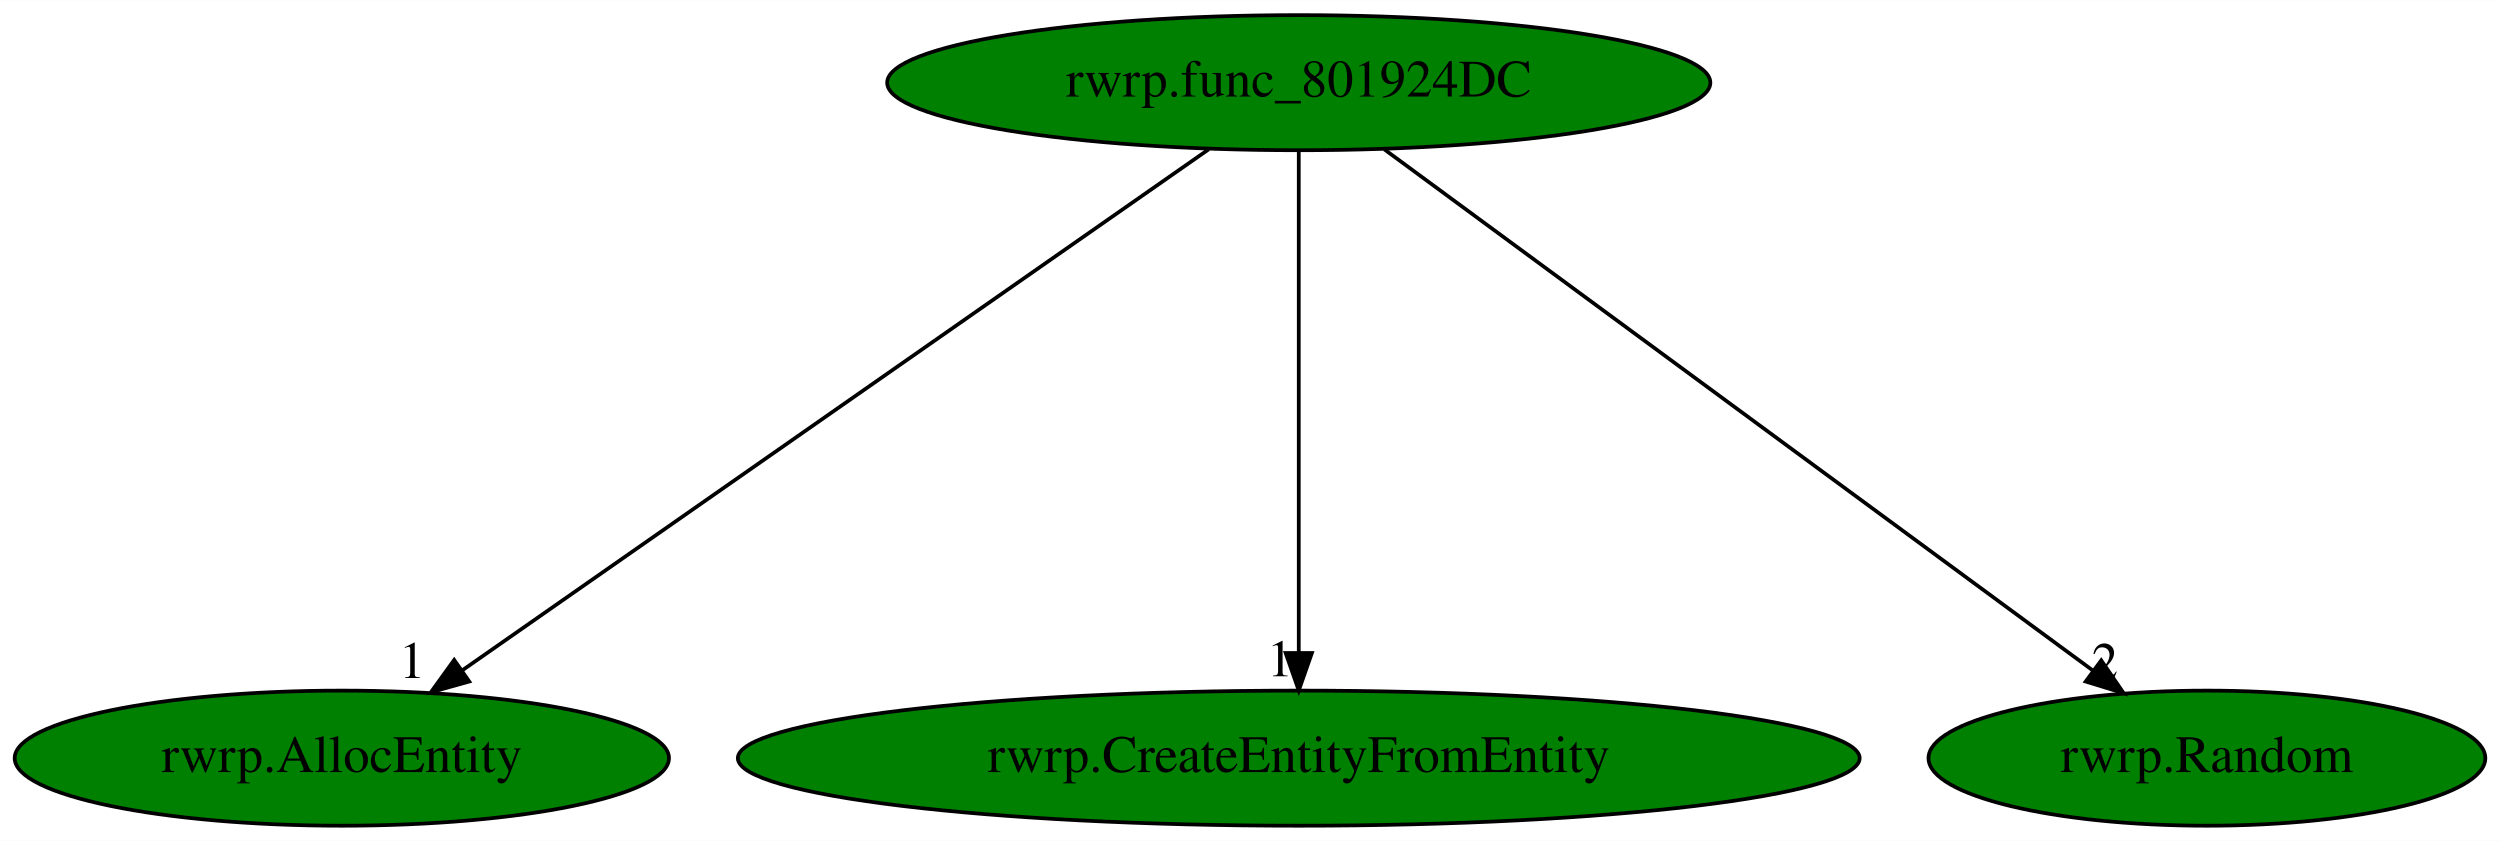
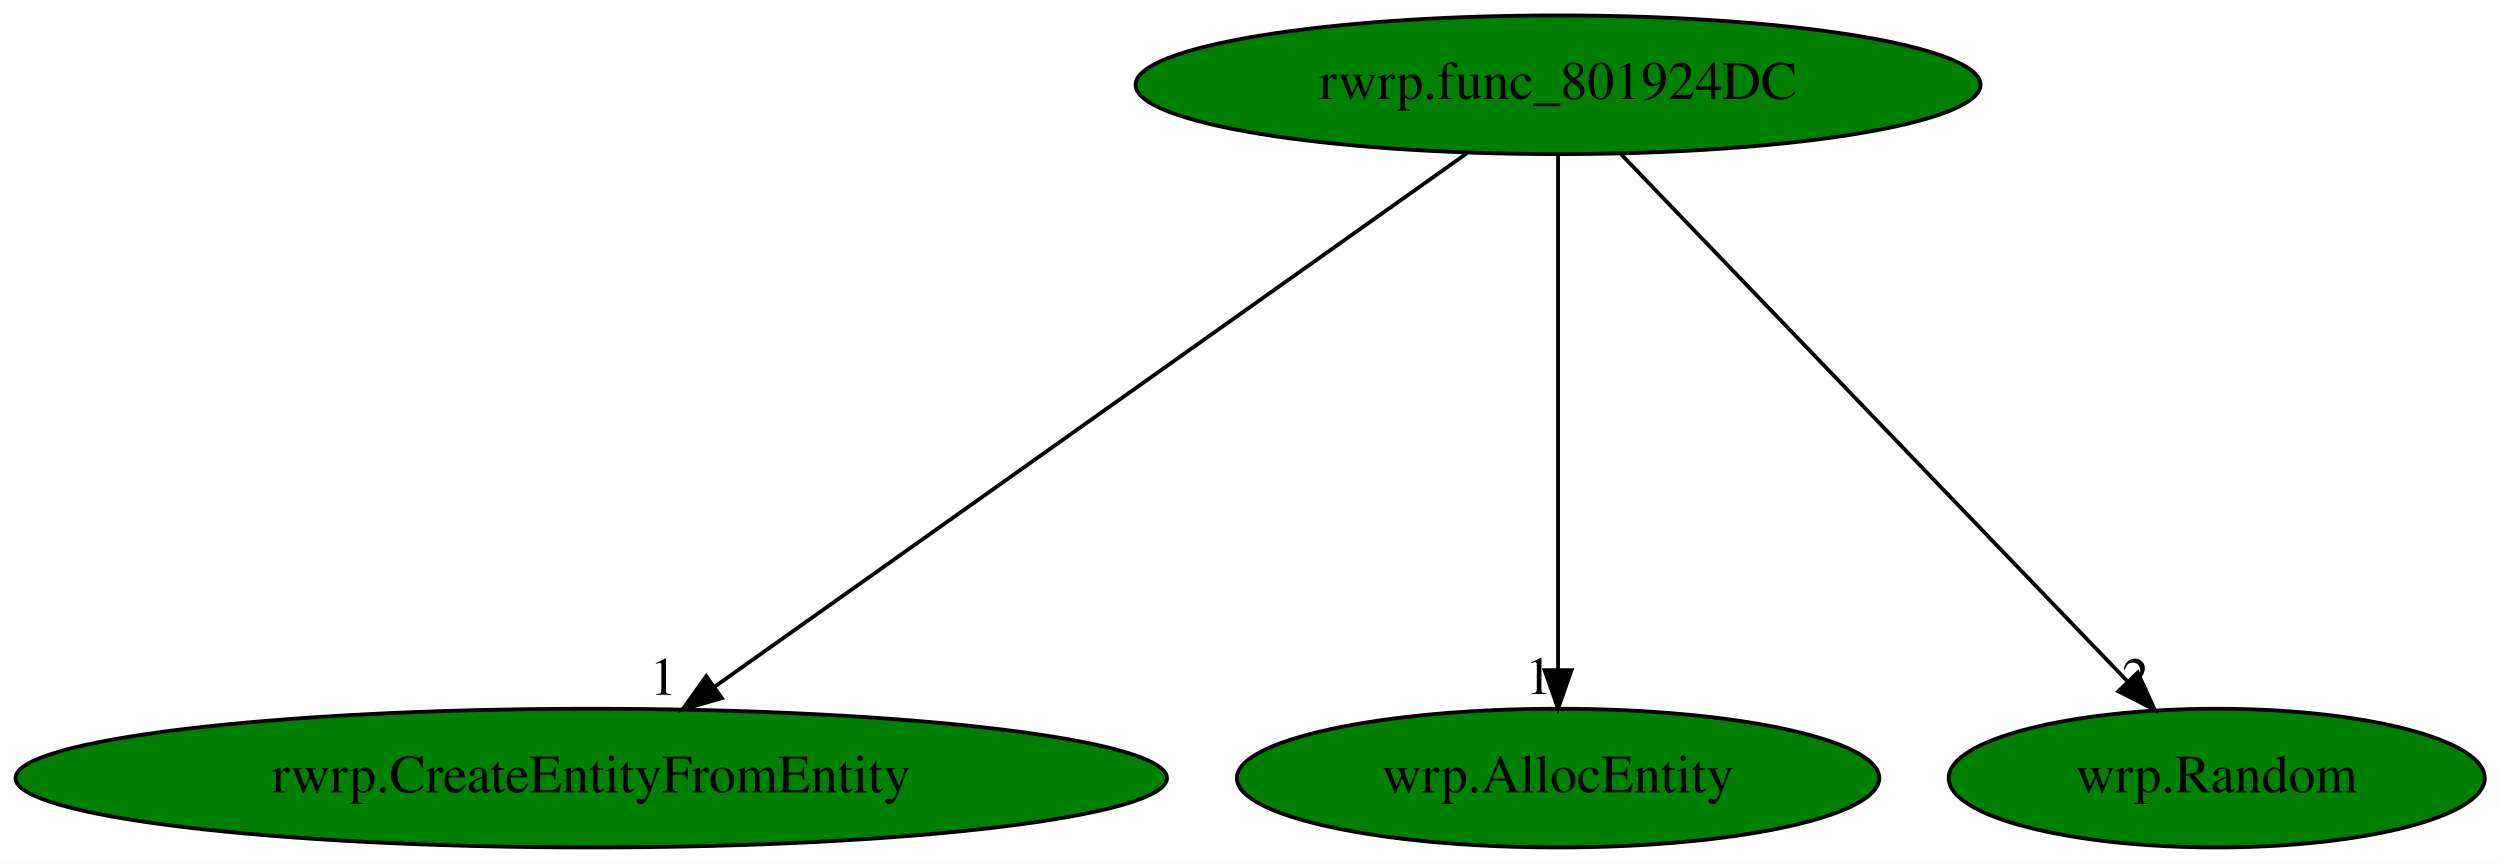
- <svg xmlns="http://www.w3.org/2000/svg" xmlns:xlink="http://www.w3.org/1999/xlink" width="666pt" height="224pt" viewBox="0.00 0.00 666.19 224.00">
+ <svg xmlns="http://www.w3.org/2000/svg" xmlns:xlink="http://www.w3.org/1999/xlink" width="649pt" height="224pt" viewBox="0.00 0.00 649.03 224.00">
  <g id="graph0" class="graph" transform="scale(1 1) rotate(0) translate(4 220)">
-     <polygon fill="white" stroke="transparent" points="-4,4 -4,-220 662.19,-220 662.19,4 -4,4" />
+     <polygon fill="white" stroke="transparent" points="-4,4 -4,-220 645.03,-220 645.03,4 -4,4" />
    <g id="node1" class="node">
-       <ellipse fill="green" stroke="black" cx="342.09" cy="-198" rx="109.68" ry="18" />
-       <text text-anchor="middle" x="342.09" y="-194.3" font-family="Times,serif" font-size="14.00">rwrp.func_801924DC</text>
+       <ellipse fill="green" stroke="black" cx="400.49" cy="-198" rx="109.68" ry="18" />
+       <text text-anchor="middle" x="400.49" y="-194.3" font-family="Times,serif" font-size="14.00">rwrp.func_801924DC</text>
    </g>
    <g id="node2" class="node">
      <g id="a_node2">
-         <a xlink:href="rwrp.AllocEntity.svg" xlink:title="rwrp.AllocEntity">
-           <ellipse fill="green" stroke="black" cx="87.09" cy="-18" rx="87.18" ry="18" />
-           <text text-anchor="middle" x="87.09" y="-14.3" font-family="Times,serif" font-size="14.00">rwrp.AllocEntity</text>
+         <a xlink:href="rwrp.CreateEntityFromEntity.svg" xlink:title="rwrp.CreateEntityFromEntity">
+           <ellipse fill="green" stroke="black" cx="149.49" cy="-18" rx="149.47" ry="18" />
+           <text text-anchor="middle" x="149.49" y="-14.3" font-family="Times,serif" font-size="14.00">rwrp.CreateEntityFromEntity</text>
        </a>
      </g>
    </g>
    <g id="edge1" class="edge">
-       <path fill="none" stroke="black" d="M318.1,-180.25C272.04,-148.1 171.2,-77.71 119.32,-41.5" />
-       <polygon fill="black" stroke="black" points="121.04,-38.43 110.83,-35.57 117.03,-44.17 121.04,-38.43" />
-       <text text-anchor="middle" x="105.83" y="-39.37" font-family="Times,serif" font-size="14.00">1</text>
+       <path fill="none" stroke="black" d="M376.87,-180.25C331.65,-148.18 232.78,-78.07 181.6,-41.78" />
+       <polygon fill="black" stroke="black" points="183.4,-38.76 173.22,-35.83 179.35,-44.47 183.4,-38.76" />
+       <text text-anchor="middle" x="168.22" y="-39.63" font-family="Times,serif" font-size="14.00">1</text>
    </g>
    <g id="node3" class="node">
      <g id="a_node3">
-         <a xlink:href="rwrp.CreateEntityFromEntity.svg" xlink:title="rwrp.CreateEntityFromEntity">
-           <ellipse fill="green" stroke="black" cx="342.09" cy="-18" rx="149.47" ry="18" />
-           <text text-anchor="middle" x="342.09" y="-14.3" font-family="Times,serif" font-size="14.00">rwrp.CreateEntityFromEntity</text>
+         <a xlink:href="wrp.AllocEntity.svg" xlink:title="wrp.AllocEntity">
+           <ellipse fill="green" stroke="black" cx="400.49" cy="-18" rx="83.39" ry="18" />
+           <text text-anchor="middle" x="400.49" y="-14.3" font-family="Times,serif" font-size="14.00">wrp.AllocEntity</text>
        </a>
      </g>
    </g>
    <g id="edge2" class="edge">
-       <path fill="none" stroke="black" d="M342.09,-179.93C342.09,-148.97 342.09,-83.3 342.09,-46.13" />
-       <polygon fill="black" stroke="black" points="345.59,-46.02 342.09,-36.02 338.59,-46.02 345.59,-46.02" />
-       <text text-anchor="middle" x="337.09" y="-39.82" font-family="Times,serif" font-size="14.00">1</text>
+       <path fill="none" stroke="black" d="M400.49,-179.93C400.49,-148.97 400.49,-83.3 400.49,-46.13" />
+       <polygon fill="black" stroke="black" points="403.99,-46.02 400.49,-36.02 396.99,-46.02 403.99,-46.02" />
+       <text text-anchor="middle" x="395.49" y="-39.82" font-family="Times,serif" font-size="14.00">1</text>
    </g>
    <g id="node4" class="node">
      <g id="a_node4">
-         <a xlink:href="rwrp.Random.svg" xlink:title="rwrp.Random">
-           <ellipse fill="green" stroke="black" cx="584.09" cy="-18" rx="74.19" ry="18" />
-           <text text-anchor="middle" x="584.09" y="-14.3" font-family="Times,serif" font-size="14.00">rwrp.Random</text>
+         <a xlink:href="wrp.Random.svg" xlink:title="wrp.Random">
+           <ellipse fill="green" stroke="black" cx="571.49" cy="-18" rx="69.59" ry="18" />
+           <text text-anchor="middle" x="571.49" y="-14.3" font-family="Times,serif" font-size="14.00">wrp.Random</text>
        </a>
      </g>
    </g>
    <g id="edge3" class="edge">
-       <path fill="none" stroke="black" d="M364.86,-180.25C408.59,-148.09 504.36,-77.64 553.57,-41.45" />
-       <polygon fill="black" stroke="black" points="555.93,-44.06 561.91,-35.31 551.78,-38.42 555.93,-44.06" />
-       <text text-anchor="middle" x="556.91" y="-39.11" font-family="Times,serif" font-size="14.00">2</text>
+       <path fill="none" stroke="black" d="M416.88,-179.93C447.48,-148.09 513.32,-79.54 548.4,-43.04" />
+       <polygon fill="black" stroke="black" points="550.99,-45.39 555.39,-35.76 545.94,-40.54 550.99,-45.39" />
+       <text text-anchor="middle" x="550.39" y="-39.56" font-family="Times,serif" font-size="14.00">2</text>
    </g>
  </g>
</svg>
